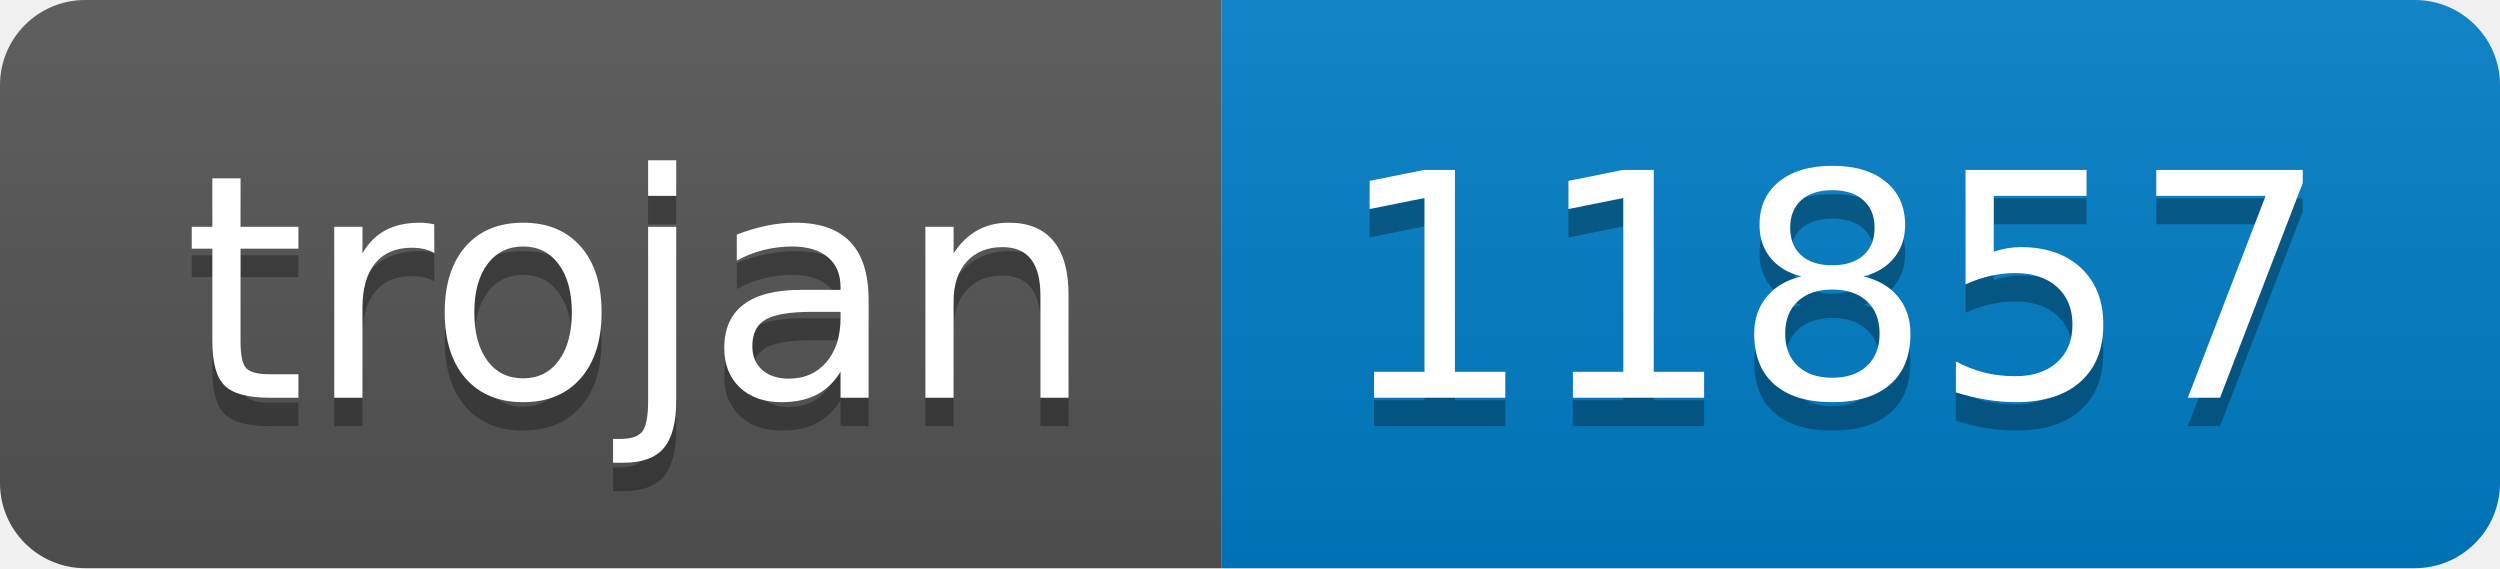
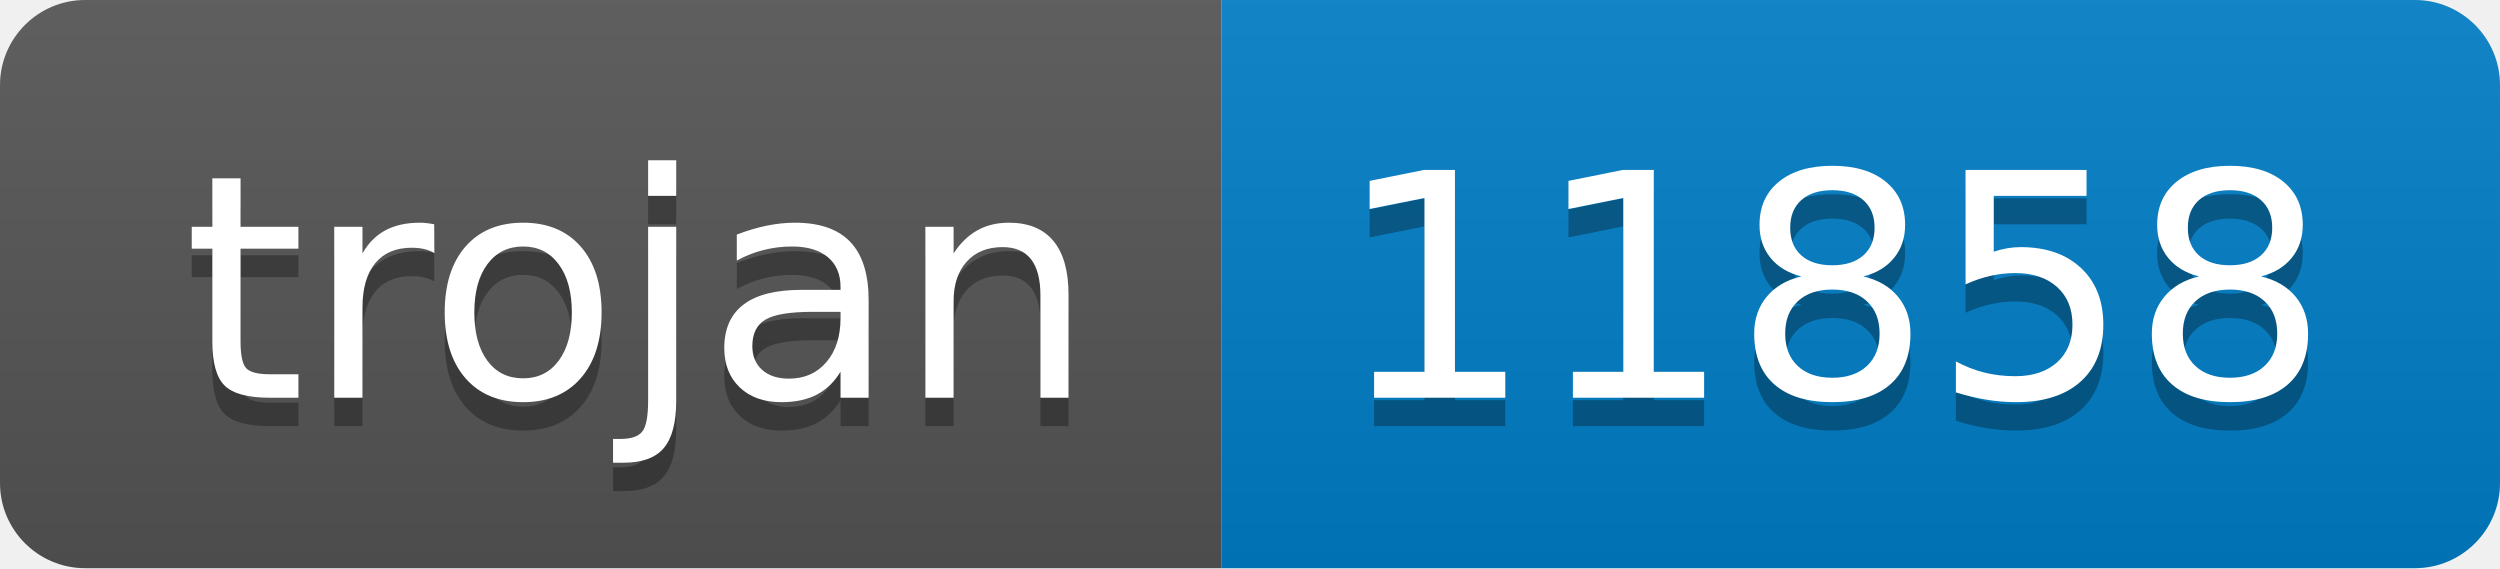
- <svg xmlns="http://www.w3.org/2000/svg" width="88" height="20" role="img" aria-label="trojan: 11857">
+ <svg xmlns="http://www.w3.org/2000/svg" width="88" height="20" role="img" aria-label="trojan: 11858">
  <linearGradient id="s" x2="0" y2="100%">
    <stop offset="0" stop-color="#bbb" stop-opacity=".1" />
    <stop offset="1" stop-opacity=".1" />
  </linearGradient>
  <clipPath id="r">
    <rect width="88" height="20" rx="3" fill="#fff" />
  </clipPath>
  <g clip-path="url(#r)">
    <rect width="43" height="20" fill="#555" />
    <rect x="43" width="45" height="20" fill="#007ec6" />
    <rect width="88" height="20" fill="url(#s)" />
  </g>
  <g fill="#fff" text-anchor="middle" font-family="Verdana,Geneva,DejaVu Sans,sans-serif" text-rendering="geometricPrecision" font-size="110">
    <text aria-hidden="true" x="225" y="150" fill="#010101" fill-opacity=".3" transform="scale(.1)" textLength="330">trojan</text>
    <text x="225" y="140" transform="scale(.1)" fill="#fff" textLength="330">trojan</text>
-     <text aria-hidden="true" x="645" y="150" fill="#010101" fill-opacity=".3" transform="scale(.1)" textLength="350">11857</text>
-     <text x="645" y="140" transform="scale(.1)" fill="#fff" textLength="350">11857</text>
+     <text aria-hidden="true" x="645" y="150" fill="#010101" fill-opacity=".3" transform="scale(.1)" textLength="350">11858</text>
+     <text x="645" y="140" transform="scale(.1)" fill="#fff" textLength="350">11858</text>
  </g>
</svg>
